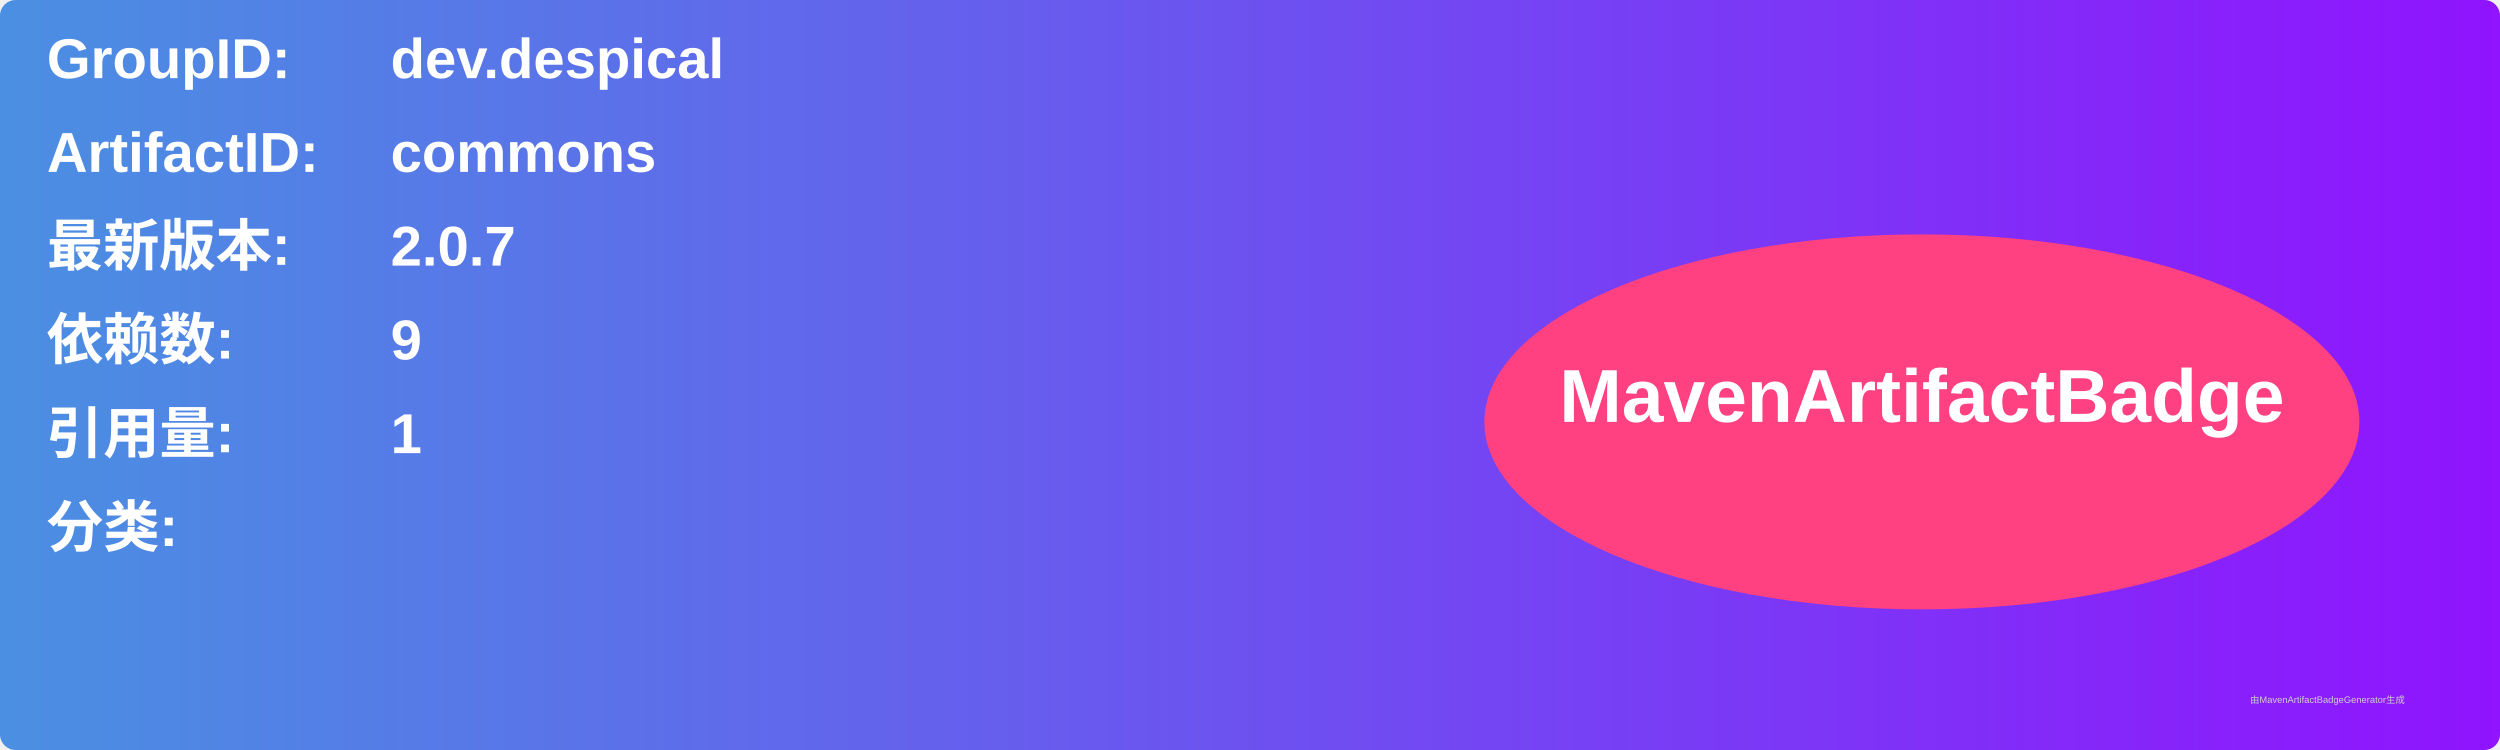
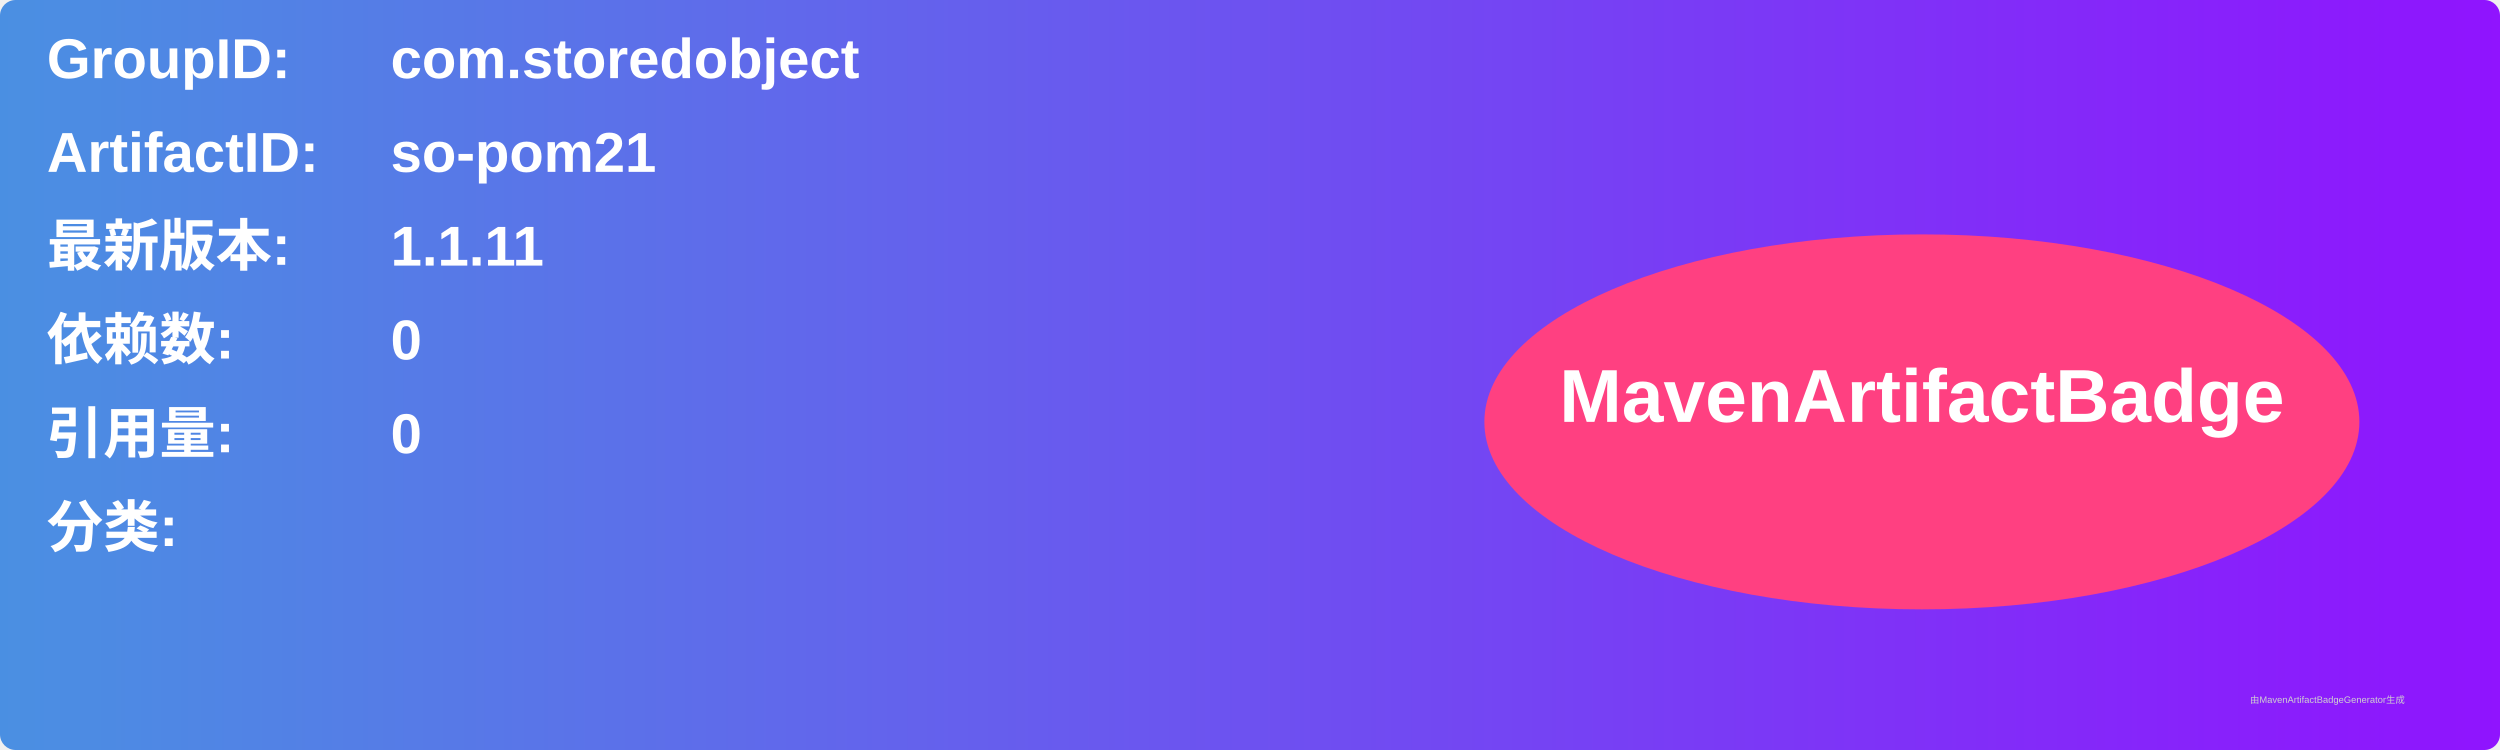
<svg xmlns="http://www.w3.org/2000/svg" width="800" height="240" viewBox="0 0 800 240">
  <linearGradient id="grad" x1="0%" y1="0%" x2="100%" y2="0%">
    <stop offset="0%" stop-color="#4a90e2" />
    <stop offset="100%" stop-color="#9013fe" />
  </linearGradient>
  <rect width="100%" height="100%" rx="5" ry="5" fill="url(#grad)" />
  <g transform="translate(15, 15)">
    <text x="0" y="10" font-family="Arial" font-size="18" fill="white" font-weight="bold" width="260">GroupID:</text>
-     <text x="110" y="10" font-family="Arial" font-size="18" fill="white" font-weight="bold" width="460">dev.despical</text>
+     <text x="110" y="10" font-family="Arial" font-size="18" fill="white" font-weight="bold" width="460">com.storedobject</text>
    <text x="0" y="40" font-family="Arial" font-size="18" fill="white" font-weight="bold" width="260">ArtifactID:</text>
-     <text x="110" y="40" font-family="Arial" font-size="18" fill="white" font-weight="bold" width="460">commons</text>
+     <text x="110" y="40" font-family="Arial" font-size="18" fill="white" font-weight="bold" width="460">so-pom21</text>
    <text x="0" y="70" font-family="Arial" font-size="18" fill="white" font-weight="bold">最新版本:</text>
    <text x="110" y="70" font-family="Arial" font-size="18" fill="white" font-weight="bold">
-       <tspan font-weight="bold">2.0.7</tspan>
+       <tspan font-weight="bold">1.1.11</tspan>
    </text>
    <text x="0" y="100" font-family="Arial" font-size="18" fill="white" font-weight="bold">依赖数: </text>
    <text x="110" y="100" font-family="Arial" font-size="18" fill="white">
-       <tspan font-weight="bold">9</tspan>
+       <tspan font-weight="bold">0</tspan>
    </text>
    <text x="0" y="130" font-family="Arial" font-size="18" fill="white" font-weight="bold">引用量: </text>
    <text x="110" y="130" font-family="Arial" font-size="18" fill="white">
-       <tspan font-weight="bold">1</tspan>
+       <tspan font-weight="bold">0</tspan>
    </text>
    <text x="0" y="160" font-family="Arial" font-size="18" fill="white" font-weight="bold">分类:</text>
    <text x="10" y="190" font-family="Arial" font-size="10" fill="white">
      <tspan font-weight="bold" />
    </text>
    <ellipse cx="600" cy="120" rx="140" ry="60" fill="#ff4081" />
    <text x="600" y="120" text-anchor="middle" font-family="Arial" font-size="24" fill="white" font-weight="bold">MavenArtifactBadge</text>
  </g>
  <text x="720" y="225" font-family="Arial" font-size="3" fill="#d0d0d0">由MavenArtifactBadgeGenerator生成</text>
</svg>
